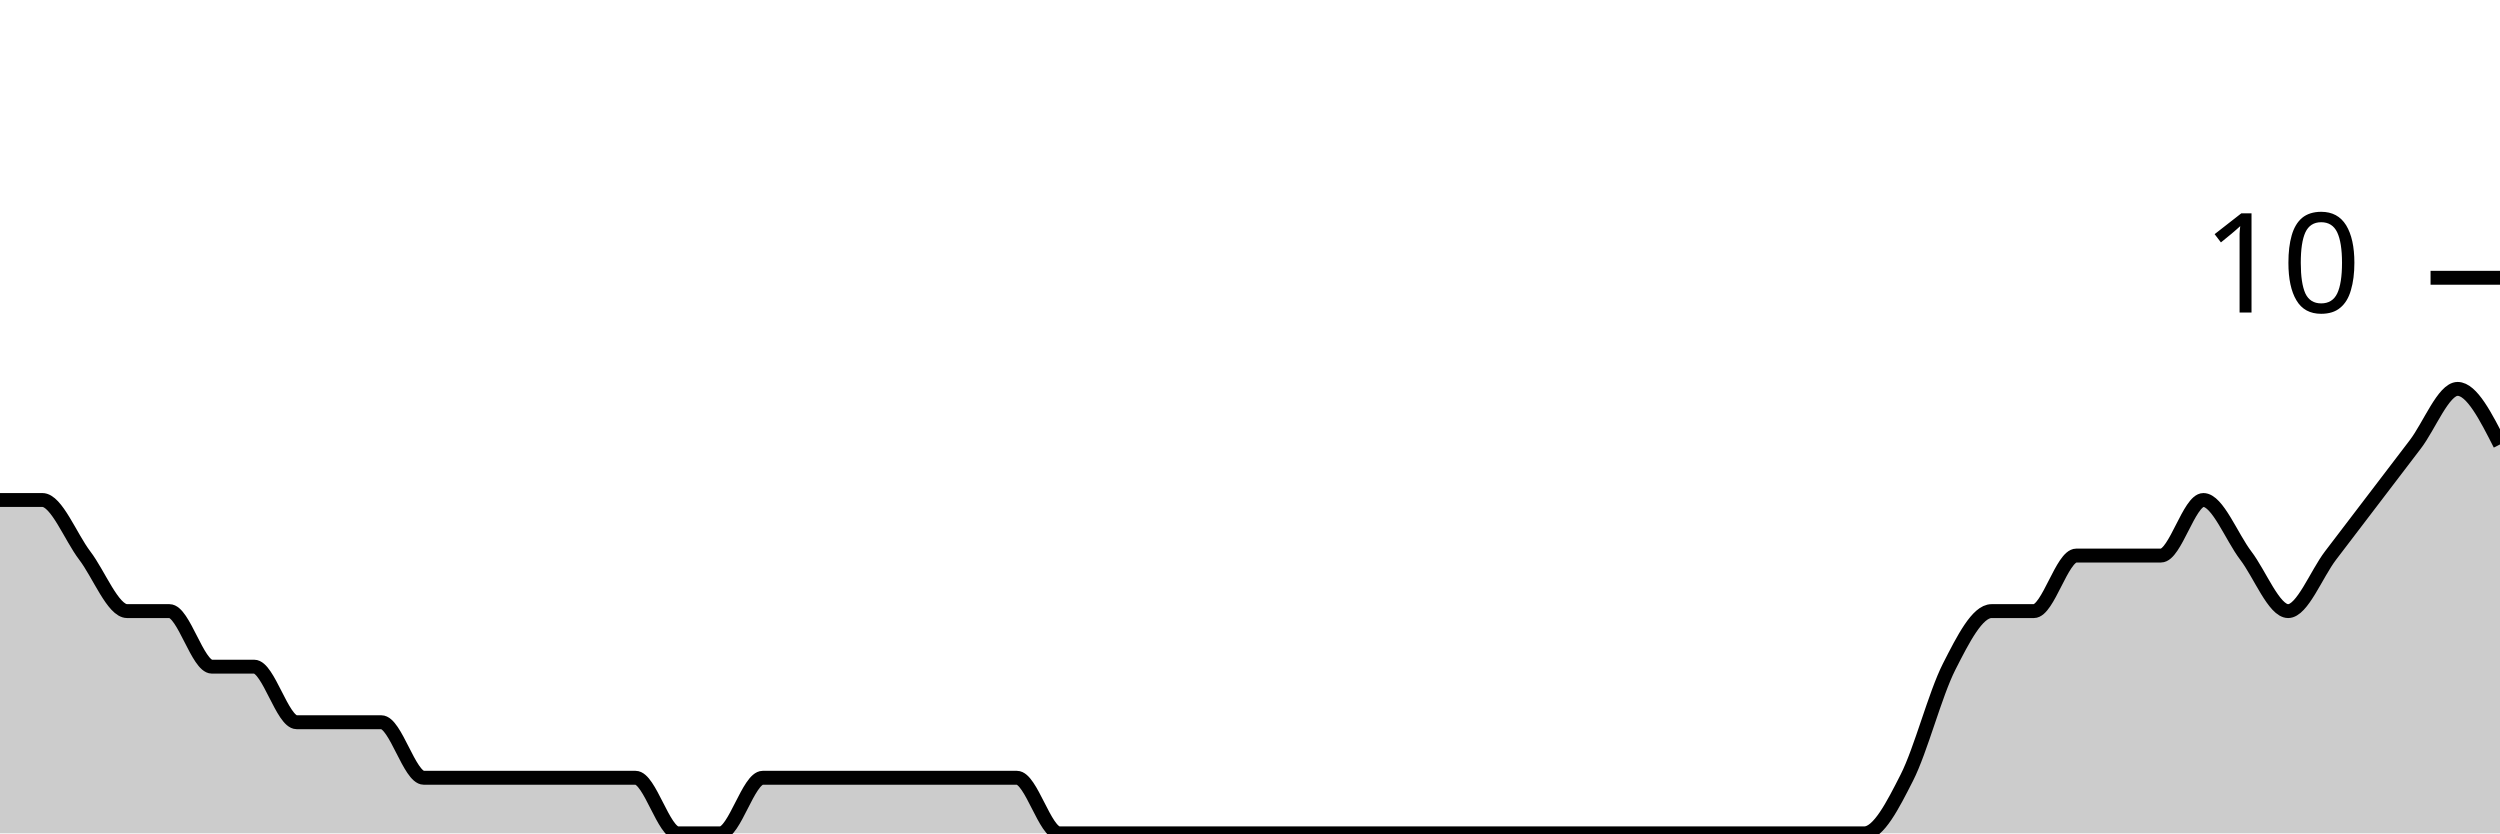
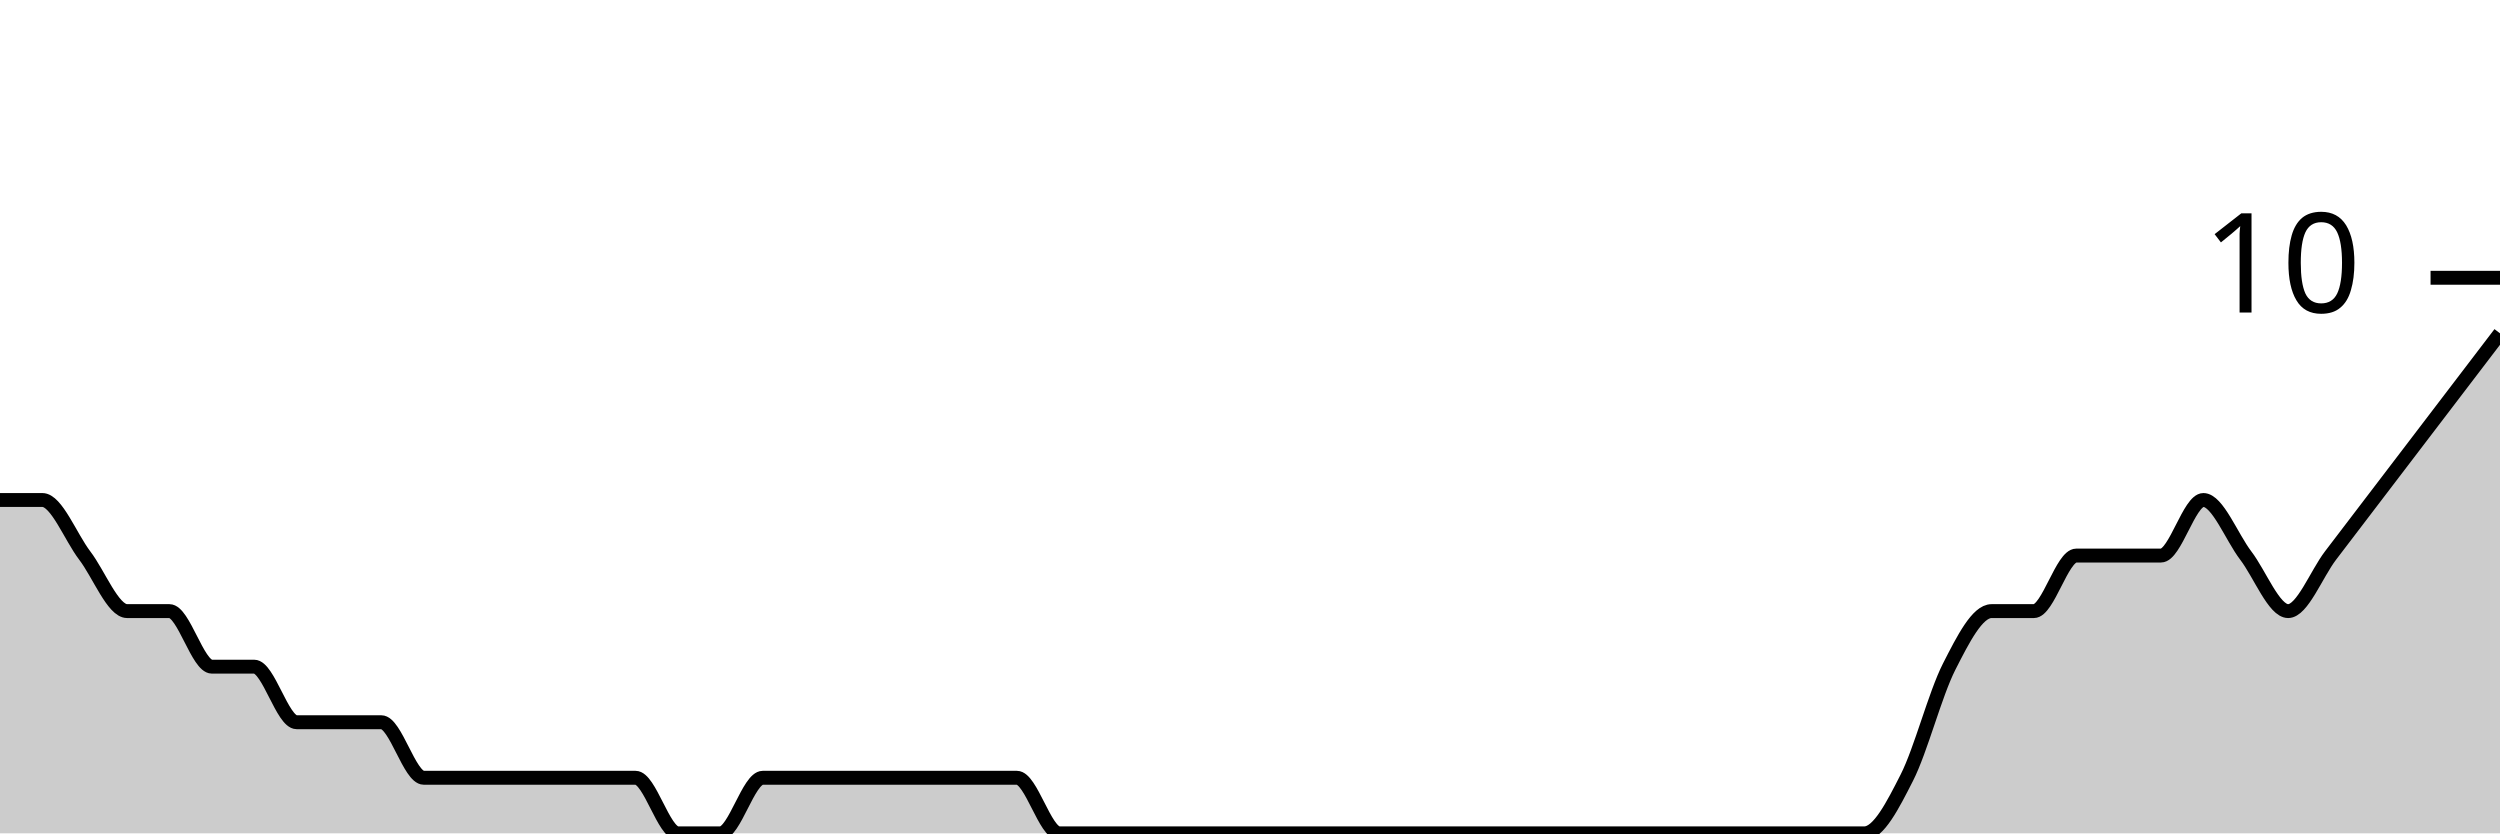
<svg xmlns="http://www.w3.org/2000/svg" viewBox="0 0 180 60">
  <g transform="translate(0,20)">
-     <path class="area" fill="rgba(0, 0, 0, 0.2)" d="M0,16C1.017,16,2.034,16,3.051,16C4.068,16,5.085,18.667,6.102,20C7.119,21.333,8.136,24,9.153,24C10.169,24,11.186,24,12.203,24C13.22,24,14.237,28,15.254,28C16.271,28,17.288,28,18.305,28C19.322,28,20.339,32,21.356,32C22.373,32,23.39,32,24.407,32C25.424,32,26.441,32,27.458,32C28.475,32,29.492,36,30.508,36C31.525,36,32.542,36,33.559,36C34.576,36,35.593,36,36.61,36C37.627,36,38.644,36,39.661,36C40.678,36,41.695,36,42.712,36C43.729,36,44.746,36,45.763,36C46.78,36,47.797,40,48.814,40C49.831,40,50.847,40,51.864,40C52.881,40,53.898,36,54.915,36C55.932,36,56.949,36,57.966,36C58.983,36,60,36,61.017,36C62.034,36,63.051,36,64.068,36C65.085,36,66.102,36,67.119,36C68.136,36,69.153,36,70.169,36C71.186,36,72.203,36,73.22,36C74.237,36,75.254,40,76.271,40C77.288,40,78.305,40,79.322,40C80.339,40,81.356,40,82.373,40C83.39,40,84.407,40,85.424,40C86.441,40,87.458,40,88.475,40C89.492,40,90.508,40,91.525,40C92.542,40,93.559,40,94.576,40C95.593,40,96.61,40,97.627,40C98.644,40,99.661,40,100.678,40C101.695,40,102.712,40,103.729,40C104.746,40,105.763,40,106.78,40C107.797,40,108.814,40,109.831,40C110.847,40,111.864,40,112.881,40C113.898,40,114.915,40,115.932,40C116.949,40,117.966,40,118.983,40C120,40,121.017,40,122.034,40C123.051,40,124.068,40,125.085,40C126.102,40,127.119,40,128.136,40C129.153,40,130.169,40,131.186,40C132.203,40,133.22,40,134.237,40C135.254,40,136.271,38,137.288,36C138.305,34,139.322,30,140.339,28C141.356,26,142.373,24,143.39,24C144.407,24,145.424,24,146.441,24C147.458,24,148.475,20,149.492,20C150.508,20,151.525,20,152.542,20C153.559,20,154.576,20,155.593,20C156.61,20,157.627,16,158.644,16C159.661,16,160.678,18.667,161.695,20C162.712,21.333,163.729,24,164.746,24C165.763,24,166.78,21.333,167.797,20C168.814,18.667,169.831,17.333,170.847,16C171.864,14.667,172.881,13.333,173.898,12C174.915,10.667,175.932,8,176.949,8C177.966,8,178.983,10,180,12L180,40C178.983,40,177.966,40,176.949,40C175.932,40,174.915,40,173.898,40C172.881,40,171.864,40,170.847,40C169.831,40,168.814,40,167.797,40C166.78,40,165.763,40,164.746,40C163.729,40,162.712,40,161.695,40C160.678,40,159.661,40,158.644,40C157.627,40,156.61,40,155.593,40C154.576,40,153.559,40,152.542,40C151.525,40,150.508,40,149.492,40C148.475,40,147.458,40,146.441,40C145.424,40,144.407,40,143.39,40C142.373,40,141.356,40,140.339,40C139.322,40,138.305,40,137.288,40C136.271,40,135.254,40,134.237,40C133.22,40,132.203,40,131.186,40C130.169,40,129.153,40,128.136,40C127.119,40,126.102,40,125.085,40C124.068,40,123.051,40,122.034,40C121.017,40,120,40,118.983,40C117.966,40,116.949,40,115.932,40C114.915,40,113.898,40,112.881,40C111.864,40,110.847,40,109.831,40C108.814,40,107.797,40,106.78,40C105.763,40,104.746,40,103.729,40C102.712,40,101.695,40,100.678,40C99.661,40,98.644,40,97.627,40C96.61,40,95.593,40,94.576,40C93.559,40,92.542,40,91.525,40C90.508,40,89.492,40,88.475,40C87.458,40,86.441,40,85.424,40C84.407,40,83.39,40,82.373,40C81.356,40,80.339,40,79.322,40C78.305,40,77.288,40,76.271,40C75.254,40,74.237,40,73.22,40C72.203,40,71.186,40,70.169,40C69.153,40,68.136,40,67.119,40C66.102,40,65.085,40,64.068,40C63.051,40,62.034,40,61.017,40C60,40,58.983,40,57.966,40C56.949,40,55.932,40,54.915,40C53.898,40,52.881,40,51.864,40C50.847,40,49.831,40,48.814,40C47.797,40,46.78,40,45.763,40C44.746,40,43.729,40,42.712,40C41.695,40,40.678,40,39.661,40C38.644,40,37.627,40,36.61,40C35.593,40,34.576,40,33.559,40C32.542,40,31.525,40,30.508,40C29.492,40,28.475,40,27.458,40C26.441,40,25.424,40,24.407,40C23.39,40,22.373,40,21.356,40C20.339,40,19.322,40,18.305,40C17.288,40,16.271,40,15.254,40C14.237,40,13.22,40,12.203,40C11.186,40,10.169,40,9.153,40C8.136,40,7.119,40,6.102,40C5.085,40,4.068,40,3.051,40C2.034,40,1.017,40,0,40Z" />
-     <path class="line" stroke="black" fill="none" d="M0,16C1.017,16,2.034,16,3.051,16C4.068,16,5.085,18.667,6.102,20C7.119,21.333,8.136,24,9.153,24C10.169,24,11.186,24,12.203,24C13.22,24,14.237,28,15.254,28C16.271,28,17.288,28,18.305,28C19.322,28,20.339,32,21.356,32C22.373,32,23.39,32,24.407,32C25.424,32,26.441,32,27.458,32C28.475,32,29.492,36,30.508,36C31.525,36,32.542,36,33.559,36C34.576,36,35.593,36,36.61,36C37.627,36,38.644,36,39.661,36C40.678,36,41.695,36,42.712,36C43.729,36,44.746,36,45.763,36C46.78,36,47.797,40,48.814,40C49.831,40,50.847,40,51.864,40C52.881,40,53.898,36,54.915,36C55.932,36,56.949,36,57.966,36C58.983,36,60,36,61.017,36C62.034,36,63.051,36,64.068,36C65.085,36,66.102,36,67.119,36C68.136,36,69.153,36,70.169,36C71.186,36,72.203,36,73.22,36C74.237,36,75.254,40,76.271,40C77.288,40,78.305,40,79.322,40C80.339,40,81.356,40,82.373,40C83.39,40,84.407,40,85.424,40C86.441,40,87.458,40,88.475,40C89.492,40,90.508,40,91.525,40C92.542,40,93.559,40,94.576,40C95.593,40,96.61,40,97.627,40C98.644,40,99.661,40,100.678,40C101.695,40,102.712,40,103.729,40C104.746,40,105.763,40,106.78,40C107.797,40,108.814,40,109.831,40C110.847,40,111.864,40,112.881,40C113.898,40,114.915,40,115.932,40C116.949,40,117.966,40,118.983,40C120,40,121.017,40,122.034,40C123.051,40,124.068,40,125.085,40C126.102,40,127.119,40,128.136,40C129.153,40,130.169,40,131.186,40C132.203,40,133.22,40,134.237,40C135.254,40,136.271,38,137.288,36C138.305,34,139.322,30,140.339,28C141.356,26,142.373,24,143.39,24C144.407,24,145.424,24,146.441,24C147.458,24,148.475,20,149.492,20C150.508,20,151.525,20,152.542,20C153.559,20,154.576,20,155.593,20C156.61,20,157.627,16,158.644,16C159.661,16,160.678,18.667,161.695,20C162.712,21.333,163.729,24,164.746,24C165.763,24,166.78,21.333,167.797,20C168.814,18.667,169.831,17.333,170.847,16C171.864,14.667,172.881,13.333,173.898,12C174.915,10.667,175.932,8,176.949,8C177.966,8,178.983,10,180,12" />
+     <path class="area" fill="rgba(0, 0, 0, 0.2)" d="M0,16C1.017,16,2.034,16,3.051,16C4.068,16,5.085,18.667,6.102,20C7.119,21.333,8.136,24,9.153,24C10.169,24,11.186,24,12.203,24C13.22,24,14.237,28,15.254,28C16.271,28,17.288,28,18.305,28C19.322,28,20.339,32,21.356,32C22.373,32,23.39,32,24.407,32C25.424,32,26.441,32,27.458,32C28.475,32,29.492,36,30.508,36C31.525,36,32.542,36,33.559,36C34.576,36,35.593,36,36.61,36C37.627,36,38.644,36,39.661,36C40.678,36,41.695,36,42.712,36C43.729,36,44.746,36,45.763,36C46.78,36,47.797,40,48.814,40C49.831,40,50.847,40,51.864,40C52.881,40,53.898,36,54.915,36C55.932,36,56.949,36,57.966,36C58.983,36,60,36,61.017,36C62.034,36,63.051,36,64.068,36C65.085,36,66.102,36,67.119,36C68.136,36,69.153,36,70.169,36C71.186,36,72.203,36,73.22,36C74.237,36,75.254,40,76.271,40C77.288,40,78.305,40,79.322,40C80.339,40,81.356,40,82.373,40C83.39,40,84.407,40,85.424,40C86.441,40,87.458,40,88.475,40C89.492,40,90.508,40,91.525,40C92.542,40,93.559,40,94.576,40C95.593,40,96.61,40,97.627,40C98.644,40,99.661,40,100.678,40C101.695,40,102.712,40,103.729,40C104.746,40,105.763,40,106.78,40C107.797,40,108.814,40,109.831,40C110.847,40,111.864,40,112.881,40C113.898,40,114.915,40,115.932,40C116.949,40,117.966,40,118.983,40C120,40,121.017,40,122.034,40C123.051,40,124.068,40,125.085,40C126.102,40,127.119,40,128.136,40C129.153,40,130.169,40,131.186,40C132.203,40,133.22,40,134.237,40C135.254,40,136.271,38,137.288,36C138.305,34,139.322,30,140.339,28C141.356,26,142.373,24,143.39,24C144.407,24,145.424,24,146.441,24C147.458,24,148.475,20,149.492,20C150.508,20,151.525,20,152.542,20C153.559,20,154.576,20,155.593,20C156.61,20,157.627,16,158.644,16C159.661,16,160.678,18.667,161.695,20C162.712,21.333,163.729,24,164.746,24C165.763,24,166.78,21.333,167.797,20C168.814,18.667,169.831,17.333,170.847,16C171.864,14.667,172.881,13.333,173.898,12C174.915,10.667,175.932,9.333,176.949,8C177.966,6.667,178.983,5.333,180,4L180,40C178.983,40,177.966,40,176.949,40C175.932,40,174.915,40,173.898,40C172.881,40,171.864,40,170.847,40C169.831,40,168.814,40,167.797,40C166.78,40,165.763,40,164.746,40C163.729,40,162.712,40,161.695,40C160.678,40,159.661,40,158.644,40C157.627,40,156.61,40,155.593,40C154.576,40,153.559,40,152.542,40C151.525,40,150.508,40,149.492,40C148.475,40,147.458,40,146.441,40C145.424,40,144.407,40,143.39,40C142.373,40,141.356,40,140.339,40C139.322,40,138.305,40,137.288,40C136.271,40,135.254,40,134.237,40C133.22,40,132.203,40,131.186,40C130.169,40,129.153,40,128.136,40C127.119,40,126.102,40,125.085,40C124.068,40,123.051,40,122.034,40C121.017,40,120,40,118.983,40C117.966,40,116.949,40,115.932,40C114.915,40,113.898,40,112.881,40C111.864,40,110.847,40,109.831,40C108.814,40,107.797,40,106.78,40C105.763,40,104.746,40,103.729,40C102.712,40,101.695,40,100.678,40C99.661,40,98.644,40,97.627,40C96.61,40,95.593,40,94.576,40C93.559,40,92.542,40,91.525,40C90.508,40,89.492,40,88.475,40C87.458,40,86.441,40,85.424,40C84.407,40,83.39,40,82.373,40C81.356,40,80.339,40,79.322,40C78.305,40,77.288,40,76.271,40C75.254,40,74.237,40,73.22,40C72.203,40,71.186,40,70.169,40C69.153,40,68.136,40,67.119,40C66.102,40,65.085,40,64.068,40C63.051,40,62.034,40,61.017,40C60,40,58.983,40,57.966,40C56.949,40,55.932,40,54.915,40C53.898,40,52.881,40,51.864,40C50.847,40,49.831,40,48.814,40C47.797,40,46.78,40,45.763,40C44.746,40,43.729,40,42.712,40C41.695,40,40.678,40,39.661,40C38.644,40,37.627,40,36.61,40C35.593,40,34.576,40,33.559,40C32.542,40,31.525,40,30.508,40C29.492,40,28.475,40,27.458,40C26.441,40,25.424,40,24.407,40C23.39,40,22.373,40,21.356,40C20.339,40,19.322,40,18.305,40C17.288,40,16.271,40,15.254,40C14.237,40,13.22,40,12.203,40C11.186,40,10.169,40,9.153,40C8.136,40,7.119,40,6.102,40C5.085,40,4.068,40,3.051,40C2.034,40,1.017,40,0,40Z" />
+     <path class="line" stroke="black" fill="none" d="M0,16C1.017,16,2.034,16,3.051,16C4.068,16,5.085,18.667,6.102,20C7.119,21.333,8.136,24,9.153,24C10.169,24,11.186,24,12.203,24C13.22,24,14.237,28,15.254,28C16.271,28,17.288,28,18.305,28C19.322,28,20.339,32,21.356,32C22.373,32,23.39,32,24.407,32C25.424,32,26.441,32,27.458,32C28.475,32,29.492,36,30.508,36C31.525,36,32.542,36,33.559,36C34.576,36,35.593,36,36.61,36C37.627,36,38.644,36,39.661,36C40.678,36,41.695,36,42.712,36C43.729,36,44.746,36,45.763,36C46.78,36,47.797,40,48.814,40C49.831,40,50.847,40,51.864,40C52.881,40,53.898,36,54.915,36C55.932,36,56.949,36,57.966,36C58.983,36,60,36,61.017,36C62.034,36,63.051,36,64.068,36C65.085,36,66.102,36,67.119,36C68.136,36,69.153,36,70.169,36C71.186,36,72.203,36,73.22,36C74.237,36,75.254,40,76.271,40C77.288,40,78.305,40,79.322,40C80.339,40,81.356,40,82.373,40C83.39,40,84.407,40,85.424,40C86.441,40,87.458,40,88.475,40C89.492,40,90.508,40,91.525,40C92.542,40,93.559,40,94.576,40C95.593,40,96.61,40,97.627,40C98.644,40,99.661,40,100.678,40C101.695,40,102.712,40,103.729,40C104.746,40,105.763,40,106.78,40C107.797,40,108.814,40,109.831,40C110.847,40,111.864,40,112.881,40C113.898,40,114.915,40,115.932,40C116.949,40,117.966,40,118.983,40C120,40,121.017,40,122.034,40C123.051,40,124.068,40,125.085,40C126.102,40,127.119,40,128.136,40C129.153,40,130.169,40,131.186,40C132.203,40,133.22,40,134.237,40C135.254,40,136.271,38,137.288,36C138.305,34,139.322,30,140.339,28C141.356,26,142.373,24,143.39,24C144.407,24,145.424,24,146.441,24C147.458,24,148.475,20,149.492,20C150.508,20,151.525,20,152.542,20C153.559,20,154.576,20,155.593,20C156.61,20,157.627,16,158.644,16C159.661,16,160.678,18.667,161.695,20C162.712,21.333,163.729,24,164.746,24C165.763,24,166.78,21.333,167.797,20C168.814,18.667,169.831,17.333,170.847,16C171.864,14.667,172.881,13.333,173.898,12C174.915,10.667,175.932,9.333,176.949,8C177.966,6.667,178.983,5.333,180,4" />
    <path class="axis-ceiling" stroke-width="1" stroke="black" fill="none" d="M175,0L180,0" />
    <text class="axis-ceiling-label" font-family="sans-serif" text-anchor="end" font-size="10px" x="170" y="2.5">10</text>
  </g>
</svg>
